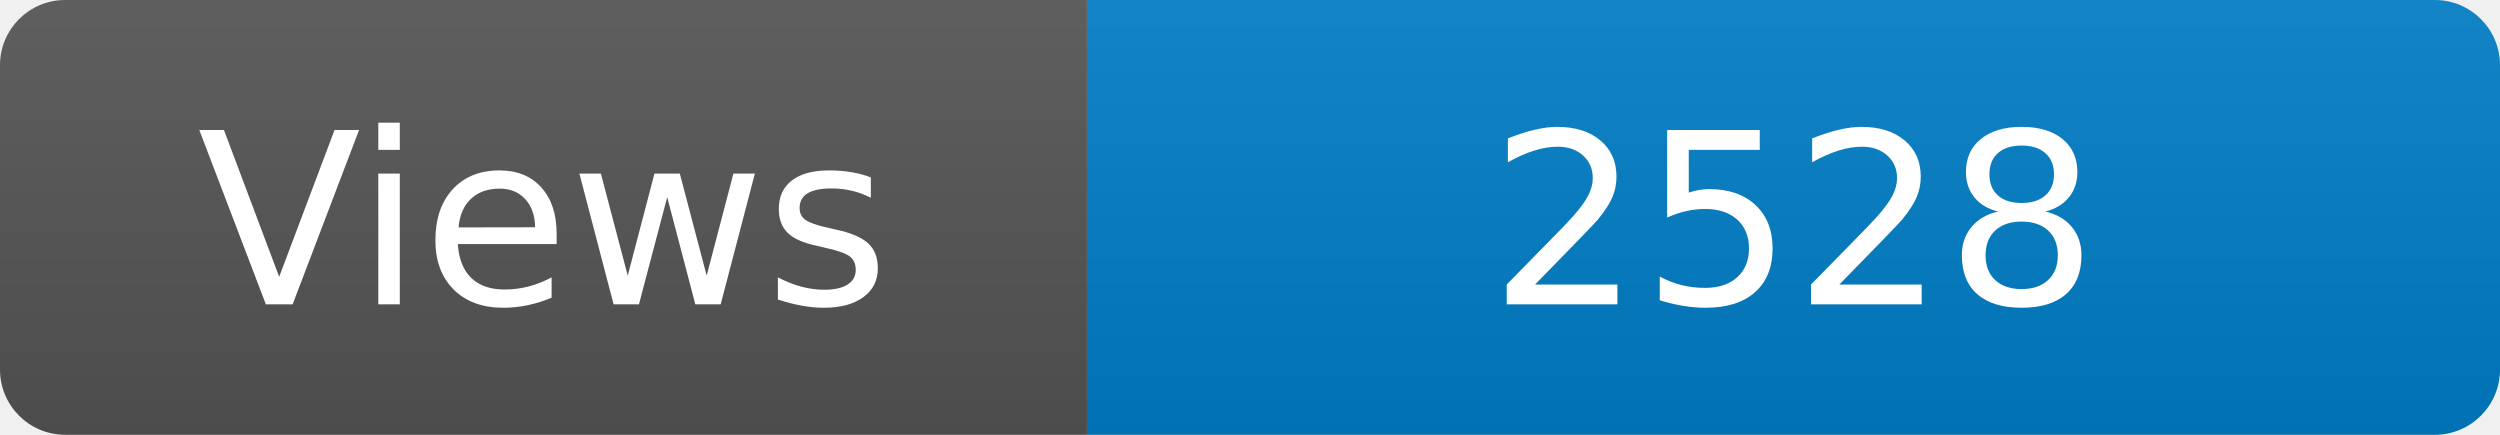
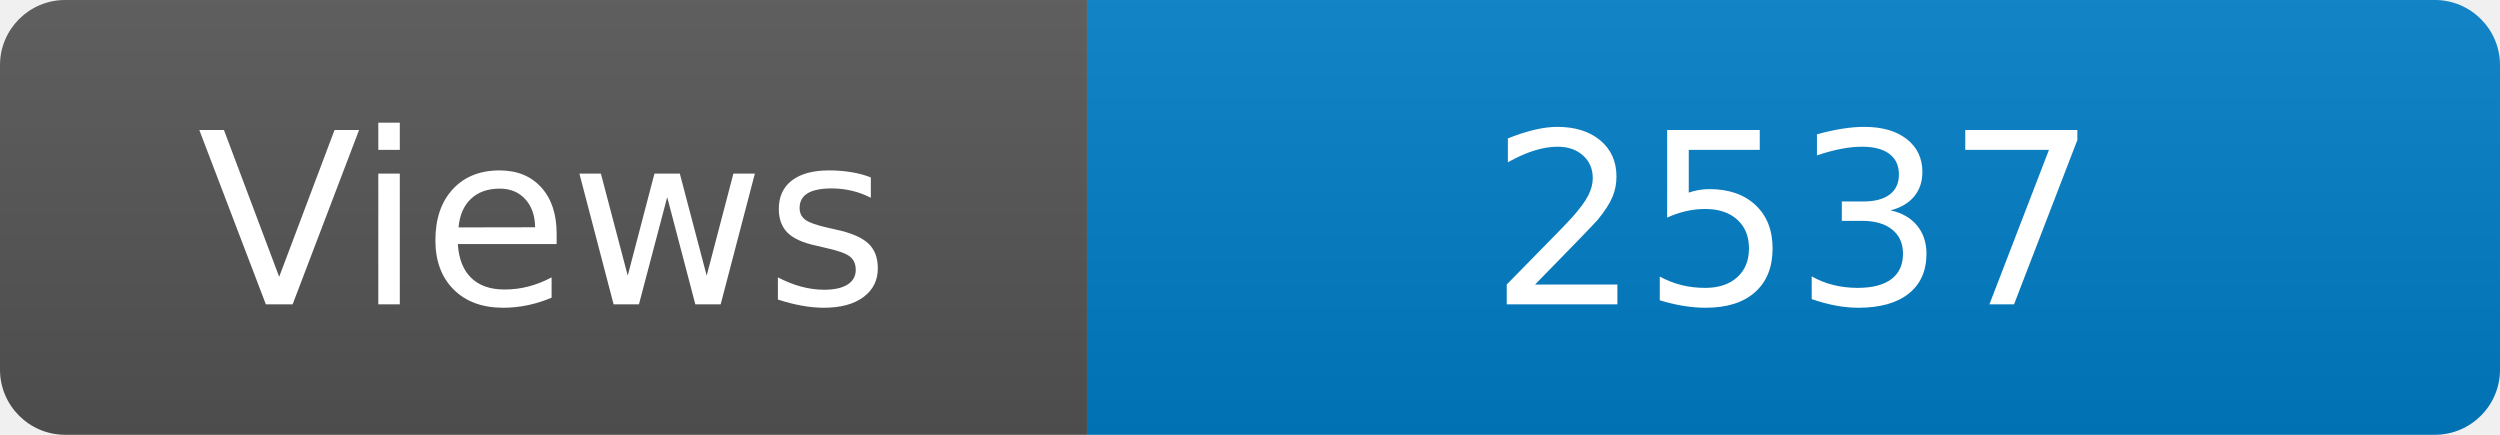
<svg xmlns="http://www.w3.org/2000/svg" width="115" height="20" role="img" aria-label="Maintained?: yes">
  <linearGradient id="s" x2="0" y2="100%">
    <stop offset="0" stop-color="#bbb" stop-opacity=".1" />
    <stop offset="1" stop-opacity=".1" />
  </linearGradient>
  <clipPath id="r">
    <rect width="115" height="20" rx="3" fill="#fff" />
  </clipPath>
  <g clip-path="url(#r)">
    <rect width="50" height="20" fill="#555" />
    <rect x="50" width="160" height="20" fill="#007ec6" />
    <rect width="115" height="20" fill="url(#s)" />
  </g>
  <g fill="#fff" text-anchor="middle" font-family="Verdana,Geneva,DejaVu Sans,sans-serif" font-size="110">
    <text x="250" y="140" transform="scale(.1)" fill="#fff">Views</text>
-     <text x="825" y="140" transform="scale(.1)" fill="#fff">2528</text>
+     <text x="825" y="140" transform="scale(.1)" fill="#fff">2537</text>
  </g>
</svg>
